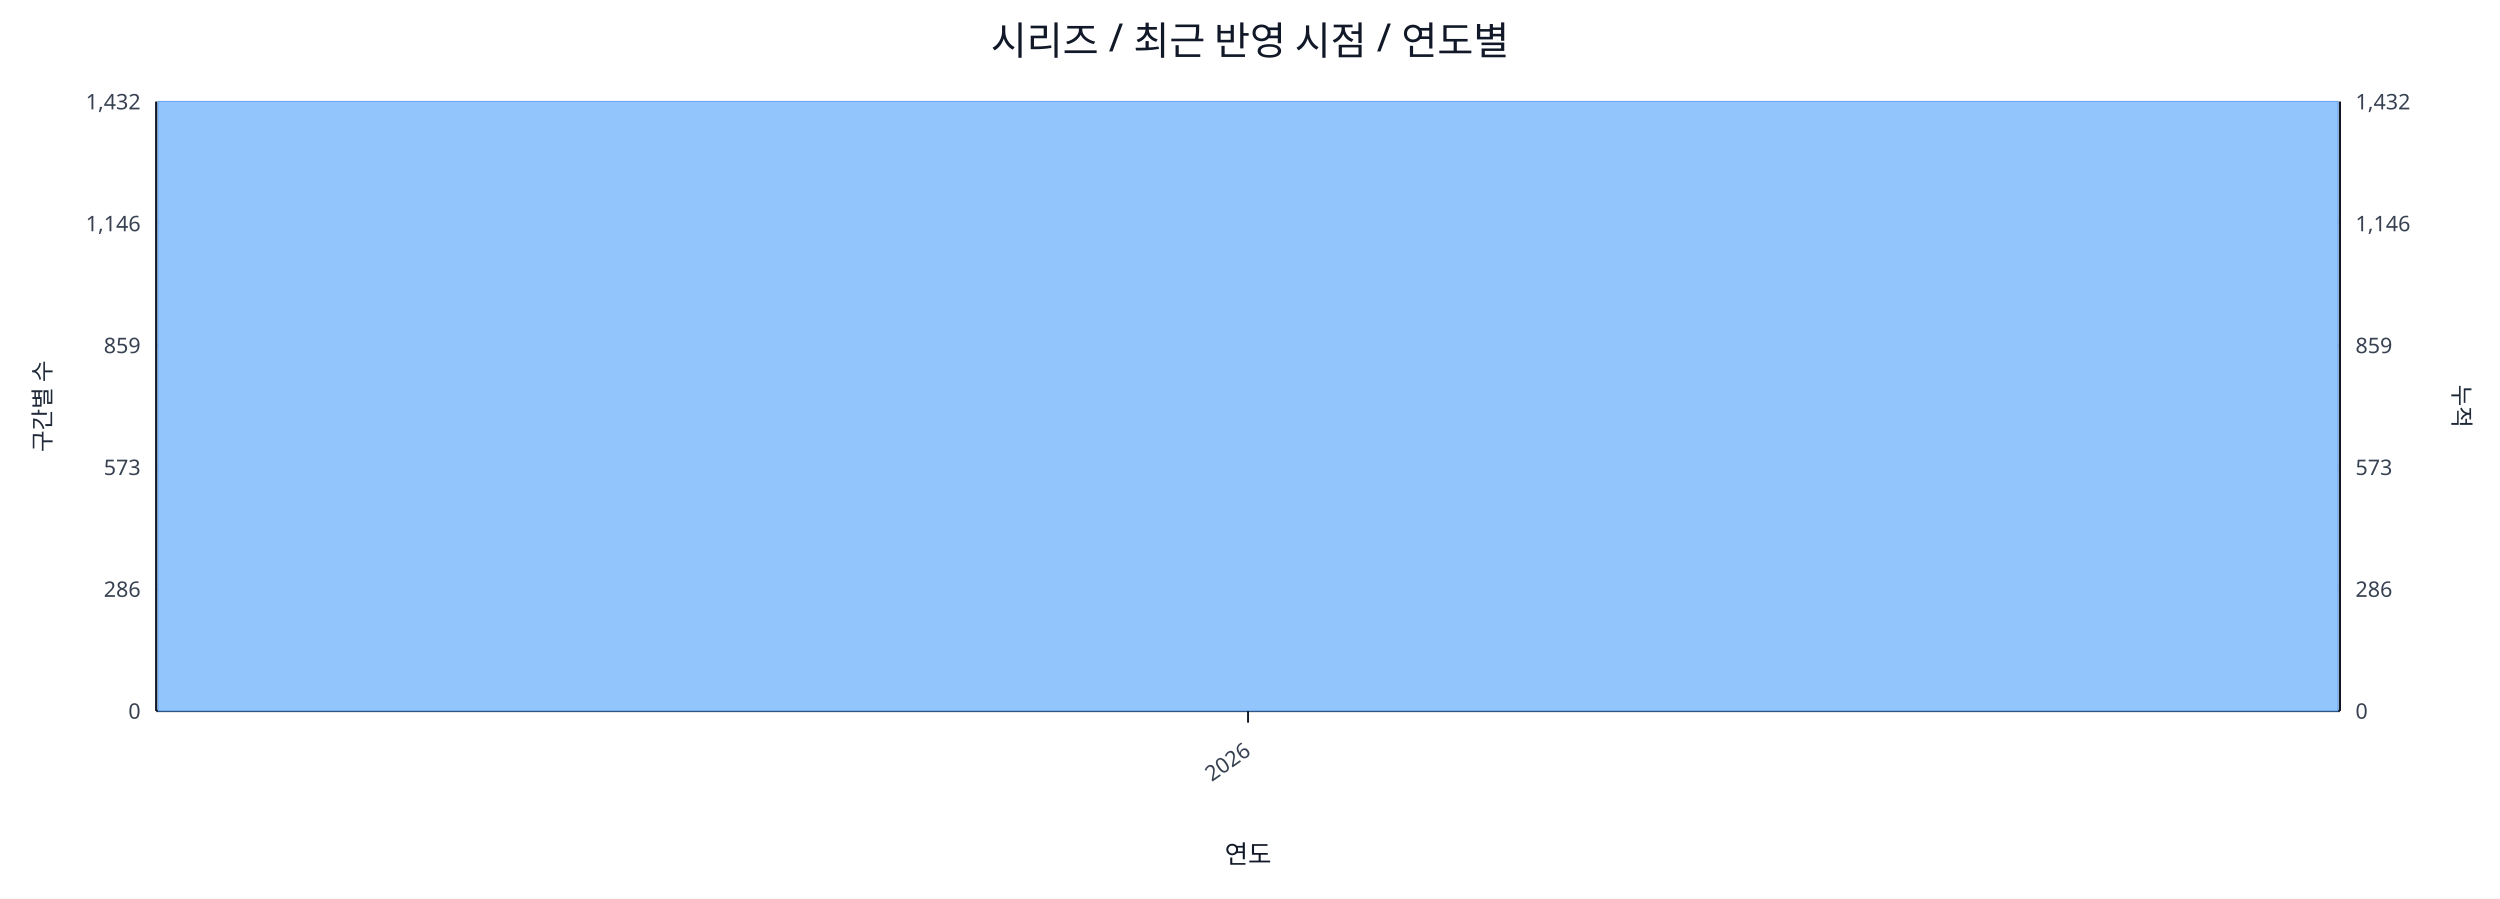
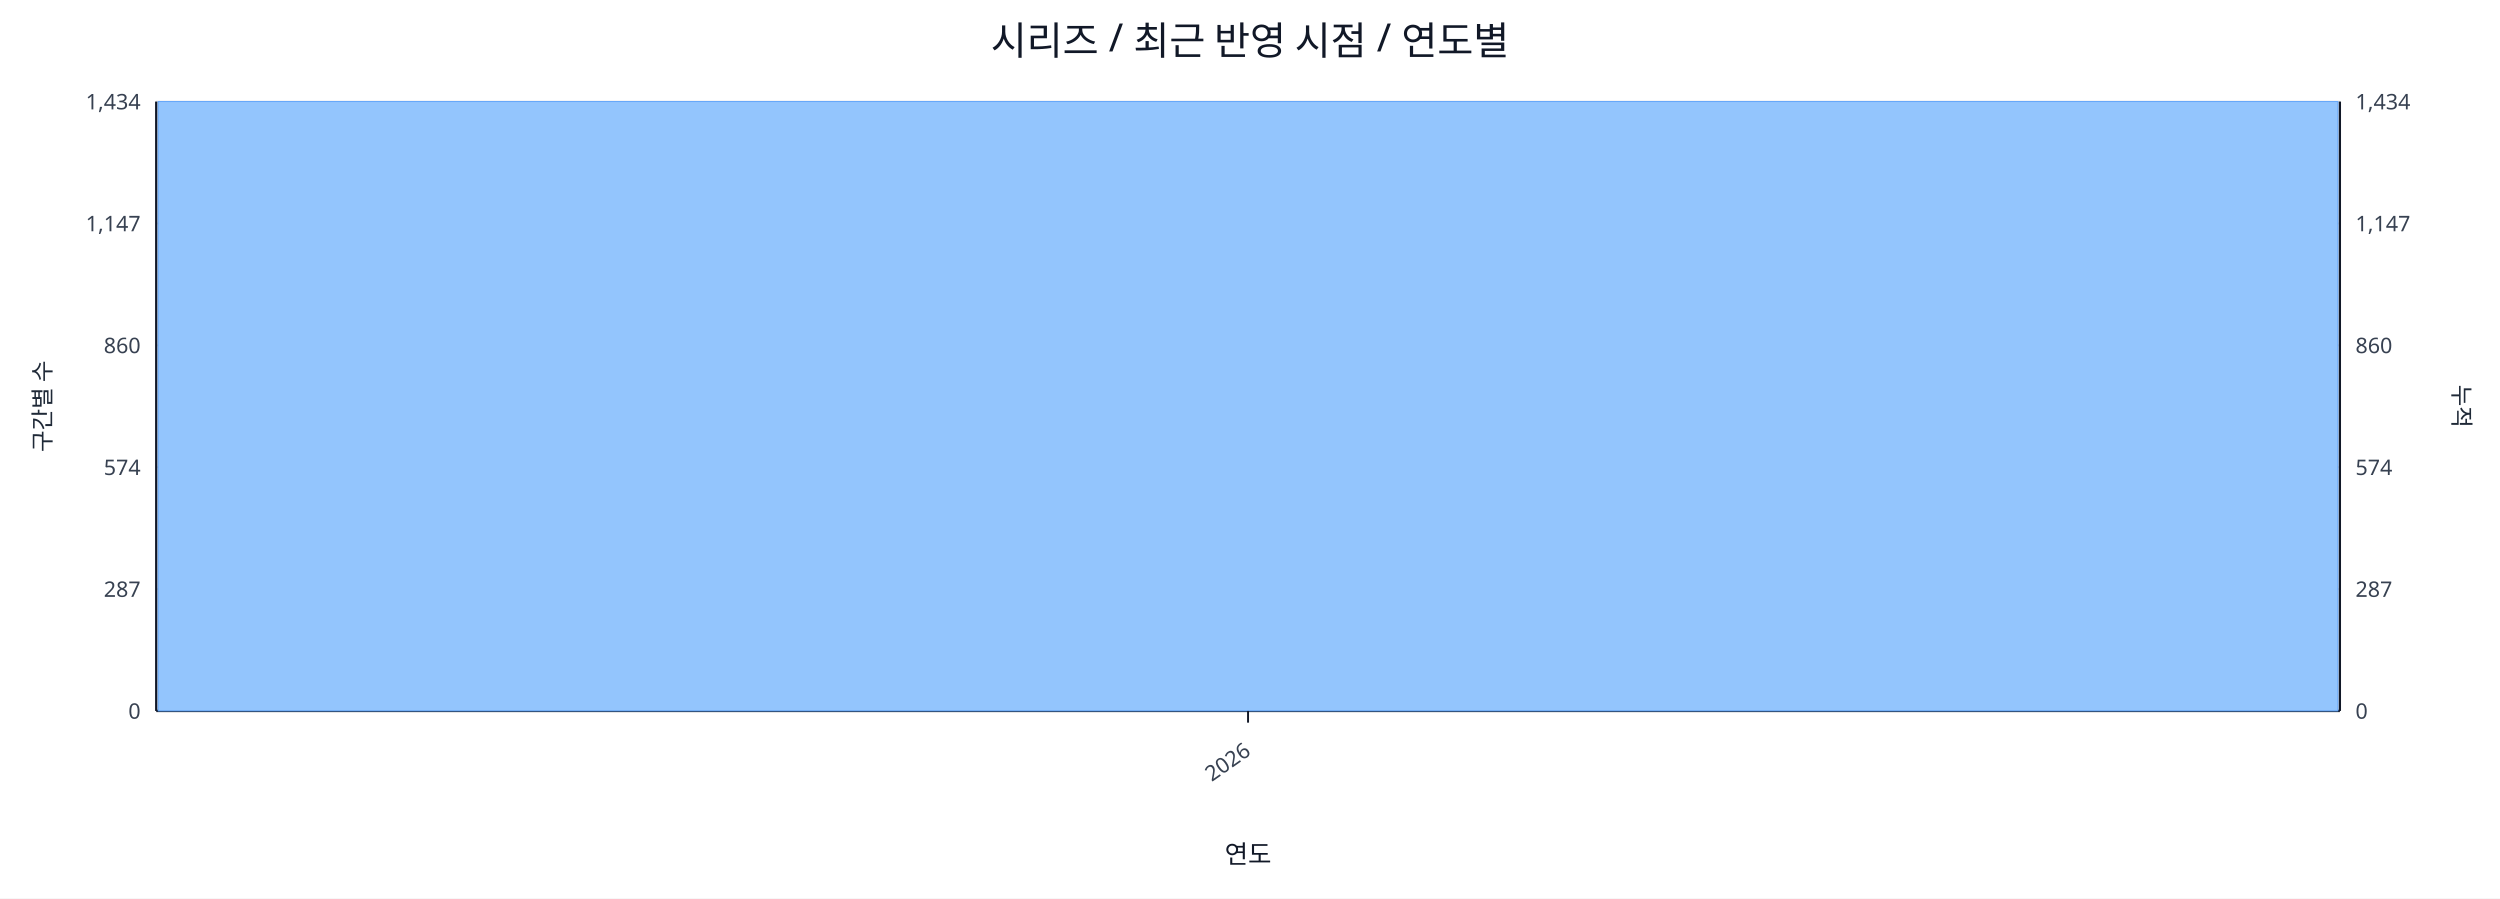
<svg xmlns="http://www.w3.org/2000/svg" width="1280" height="460" viewBox="0 0 1280 460">
  <rect x="0" y="0" width="100%" height="100%" fill="#ffffff" />
  <text x="640.0" y="28" font-size="20" text-anchor="middle" font-family="sans-serif" fill="#111827">시리즈 / 최근 반영 시점 / 연도별</text>
  <line x1="80.0" y1="52.0" x2="1198.0" y2="52.0" stroke="#e5e7eb" stroke-width="1" />
-   <text x="72.0" y="56.0" font-size="11" text-anchor="end" font-family="sans-serif" fill="#374151">1,432</text>
-   <text x="1206.0" y="56.0" font-size="11" text-anchor="start" font-family="sans-serif" fill="#374151">1,432</text>
+   <text x="72.0" y="56.0" font-size="11" text-anchor="end" font-family="sans-serif" fill="#374151">1,434</text>
+   <text x="1206.0" y="56.0" font-size="11" text-anchor="start" font-family="sans-serif" fill="#374151">1,434</text>
  <line x1="80.0" y1="114.4" x2="1198.0" y2="114.4" stroke="#e5e7eb" stroke-width="1" />
-   <text x="72.0" y="118.4" font-size="11" text-anchor="end" font-family="sans-serif" fill="#374151">1,146</text>
-   <text x="1206.0" y="118.4" font-size="11" text-anchor="start" font-family="sans-serif" fill="#374151">1,146</text>
+   <text x="72.0" y="118.4" font-size="11" text-anchor="end" font-family="sans-serif" fill="#374151">1,147</text>
+   <text x="1206.0" y="118.4" font-size="11" text-anchor="start" font-family="sans-serif" fill="#374151">1,147</text>
  <line x1="80.0" y1="176.8" x2="1198.0" y2="176.8" stroke="#e5e7eb" stroke-width="1" />
-   <text x="72.0" y="180.8" font-size="11" text-anchor="end" font-family="sans-serif" fill="#374151">859</text>
-   <text x="1206.0" y="180.8" font-size="11" text-anchor="start" font-family="sans-serif" fill="#374151">859</text>
+   <text x="72.0" y="180.8" font-size="11" text-anchor="end" font-family="sans-serif" fill="#374151">860</text>
+   <text x="1206.0" y="180.8" font-size="11" text-anchor="start" font-family="sans-serif" fill="#374151">860</text>
  <line x1="80.0" y1="239.2" x2="1198.0" y2="239.2" stroke="#e5e7eb" stroke-width="1" />
-   <text x="72.0" y="243.2" font-size="11" text-anchor="end" font-family="sans-serif" fill="#374151">573</text>
-   <text x="1206.0" y="243.2" font-size="11" text-anchor="start" font-family="sans-serif" fill="#374151">573</text>
+   <text x="72.0" y="243.2" font-size="11" text-anchor="end" font-family="sans-serif" fill="#374151">574</text>
+   <text x="1206.0" y="243.2" font-size="11" text-anchor="start" font-family="sans-serif" fill="#374151">574</text>
  <line x1="80.0" y1="301.6" x2="1198.0" y2="301.6" stroke="#e5e7eb" stroke-width="1" />
-   <text x="72.0" y="305.6" font-size="11" text-anchor="end" font-family="sans-serif" fill="#374151">286</text>
-   <text x="1206.0" y="305.6" font-size="11" text-anchor="start" font-family="sans-serif" fill="#374151">286</text>
+   <text x="72.0" y="305.6" font-size="11" text-anchor="end" font-family="sans-serif" fill="#374151">287</text>
+   <text x="1206.0" y="305.6" font-size="11" text-anchor="start" font-family="sans-serif" fill="#374151">287</text>
  <line x1="80.0" y1="364.0" x2="1198.0" y2="364.0" stroke="#e5e7eb" stroke-width="1" />
  <text x="72.0" y="368.0" font-size="11" text-anchor="end" font-family="sans-serif" fill="#374151">0</text>
  <text x="1206.0" y="368.0" font-size="11" text-anchor="start" font-family="sans-serif" fill="#374151">0</text>
  <line x1="80.0" y1="364.0" x2="1198.0" y2="364.0" stroke="#111827" stroke-width="1.2" />
  <line x1="80.0" y1="52.0" x2="80.0" y2="364.0" stroke="#111827" stroke-width="1.2" />
  <line x1="1198.0" y1="52.0" x2="1198.0" y2="364.0" stroke="#111827" stroke-width="1.2" />
  <rect x="81.0" y="52.0" width="1116.0" height="312.0" fill="#93c5fd" stroke="#60a5fa" stroke-width="0.5" />
  <polyline fill="none" stroke="#ef4444" stroke-width="2" points="639.0,52.0" />
  <line x1="639.0" y1="364.0" x2="639.0" y2="370.0" stroke="#111827" stroke-width="1" />
  <text x="641.0" y="386.0" font-size="11" text-anchor="end" transform="rotate(-35 641.0 386.0)" font-family="sans-serif" fill="#374151">2026</text>
  <text x="26" y="208.0" font-size="12" transform="rotate(-90 26 208.0)" text-anchor="middle" font-family="sans-serif" fill="#1f2937">구간별 수</text>
  <text x="1256.0" y="208.0" font-size="12" transform="rotate(90 1256.0 208.0)" text-anchor="middle" font-family="sans-serif" fill="#1f2937">누적</text>
  <text x="639.0" y="442.0" font-size="13" text-anchor="middle" font-family="sans-serif" fill="#111827">연도</text>
</svg>
